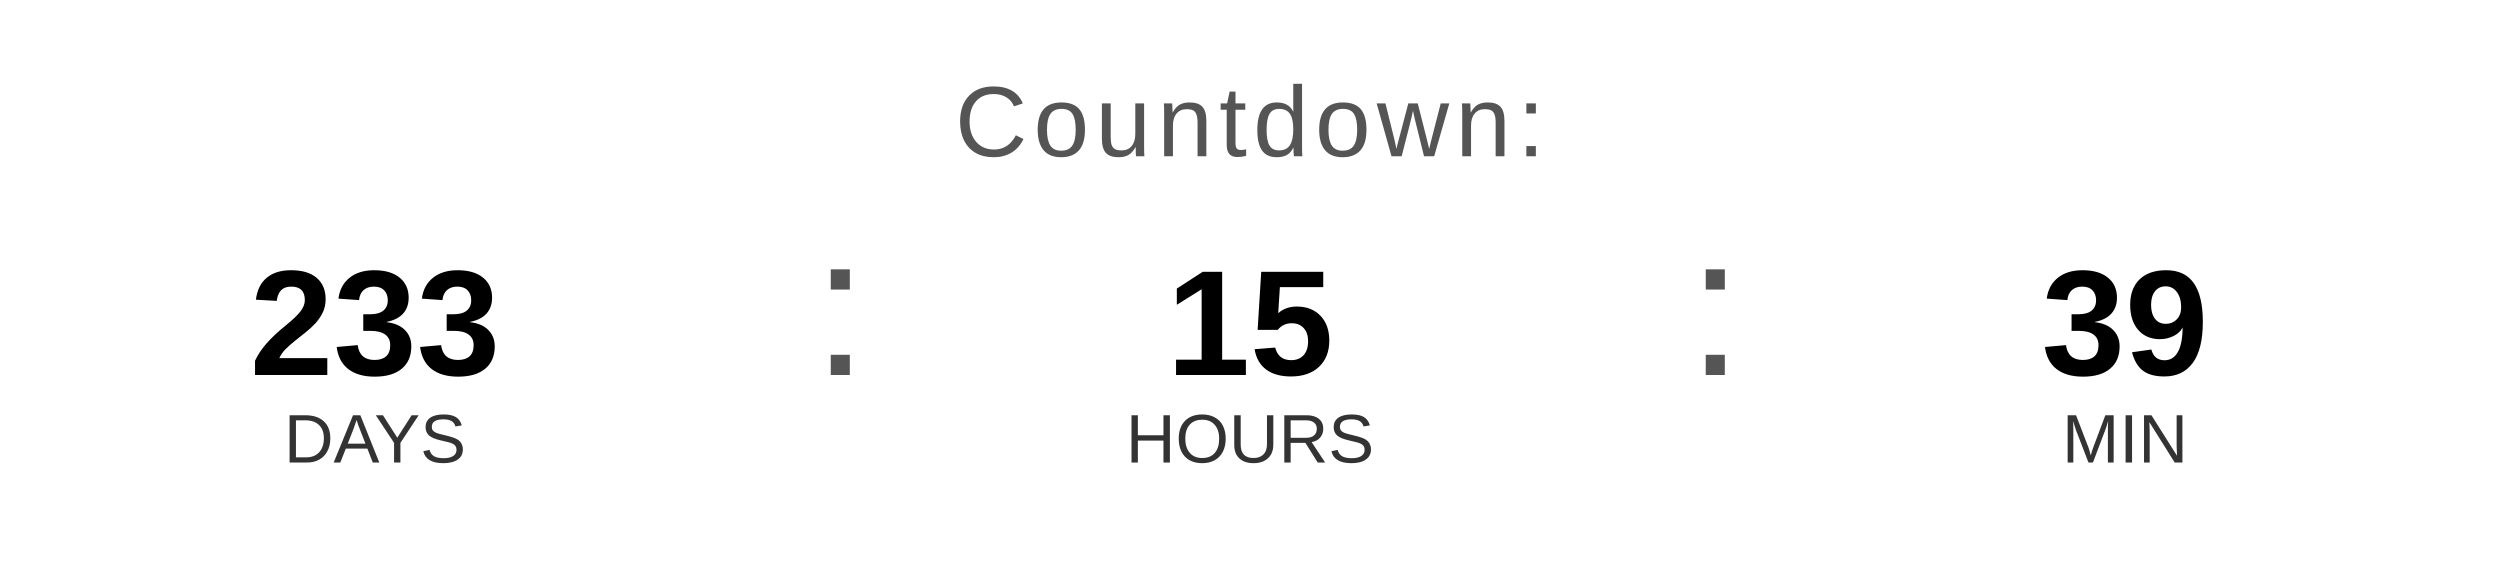
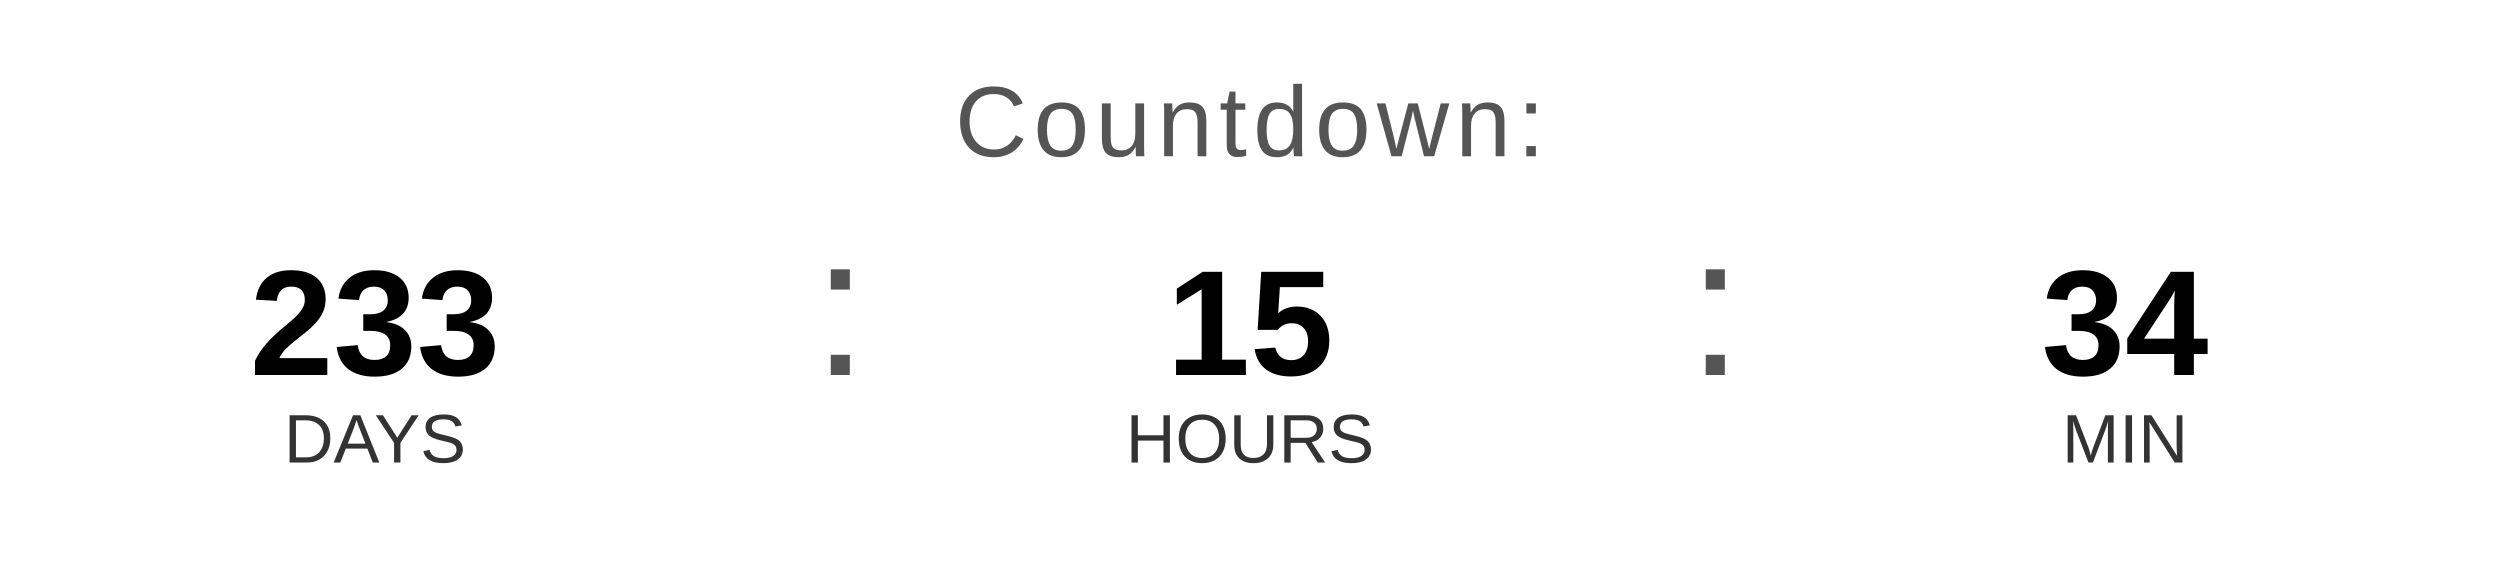
<svg xmlns="http://www.w3.org/2000/svg" width="400" height="90" viewBox="0 0 400 90">
  <text x="200" y="25" font-family="Arial, Helvetica, sans-serif" font-size="16" fill="#555555" text-anchor="middle" letter-spacing="1">
    Countdown:
  </text>
  <text x="60" y="60" font-family="Arial, Helvetica, sans-serif" font-size="24" font-weight="bold" fill="#000000" text-anchor="middle">233</text>
  <text x="60" y="74" font-family="Arial, Helvetica, sans-serif" font-size="11" fill="#333333" text-anchor="middle">DAYS</text>
  <text x="130" y="60" font-family="Arial, sans-serif" font-size="32" fill="#555555">:</text>
  <text x="200" y="60" font-family="Arial, Helvetica, sans-serif" font-size="24" font-weight="bold" fill="#000000" text-anchor="middle">15</text>
  <text x="200" y="74" font-family="Arial, Helvetica, sans-serif" font-size="11" fill="#333333" text-anchor="middle">HOURS</text>
  <text x="270" y="60" font-family="Arial, sans-serif" font-size="32" fill="#555555">:</text>
-   <text x="340" y="60" font-family="Arial, Helvetica, sans-serif" font-size="24" font-weight="bold" fill="#000000" text-anchor="middle">39</text>
+   <text x="340" y="60" font-family="Arial, Helvetica, sans-serif" font-size="24" font-weight="bold" fill="#000000" text-anchor="middle">34</text>
  <text x="340" y="74" font-family="Arial, Helvetica, sans-serif" font-size="11" fill="#333333" text-anchor="middle">MIN</text>
</svg>
